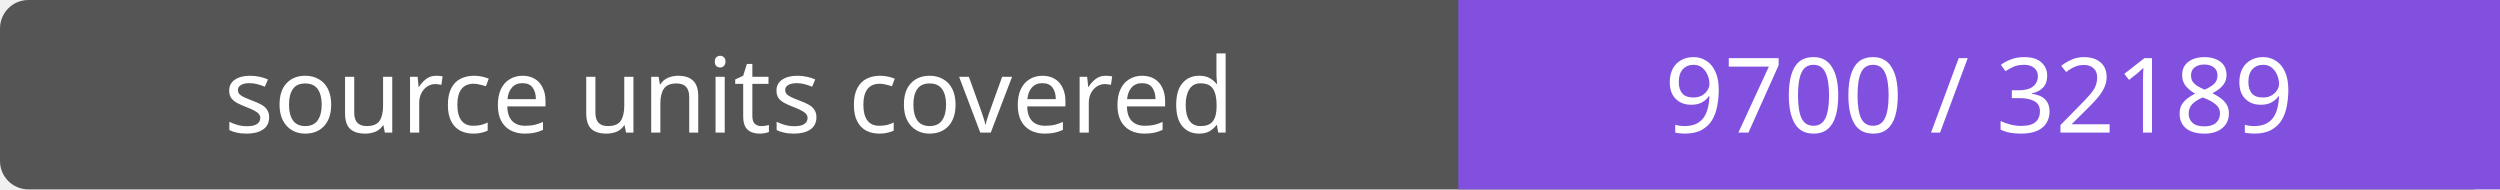
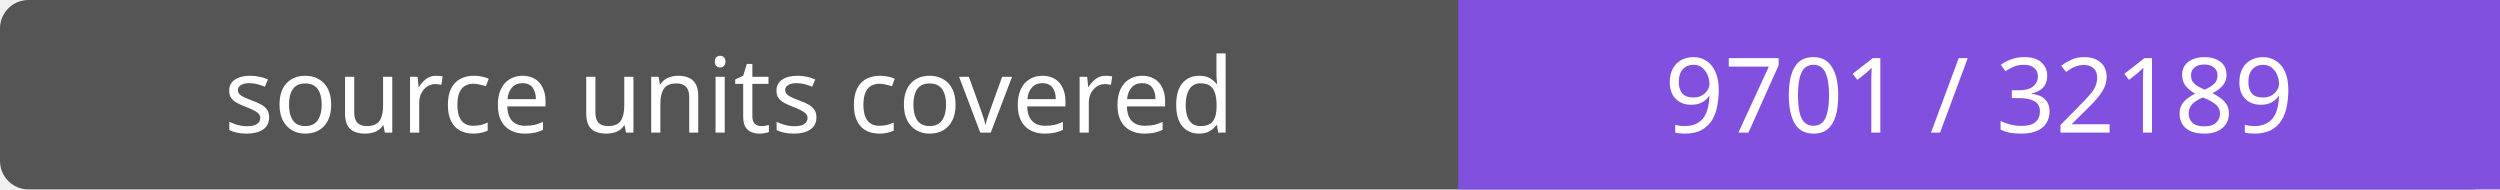
- <svg xmlns="http://www.w3.org/2000/svg" width="264" height="20" role="img" aria-label="source units covered: 9700 / 32189">
+ <svg xmlns="http://www.w3.org/2000/svg" width="264" height="20" role="img" aria-label="source units covered: 9701 / 32189">
  <rect width="264" height="20" rx="3" fill="#555" />
  <path fill="#8250df" d="M154 0h110v20H154z" />
  <g fill="#fff" text-anchor="middle" font-family="Verdana,sans-serif" font-size="11">
    <text x="77.0" y="14">source units covered</text>
-     <text x="209.0" y="14">9700 / 32189</text>
+     <text x="209.0" y="14">9701 / 32189</text>
  </g>
</svg>
